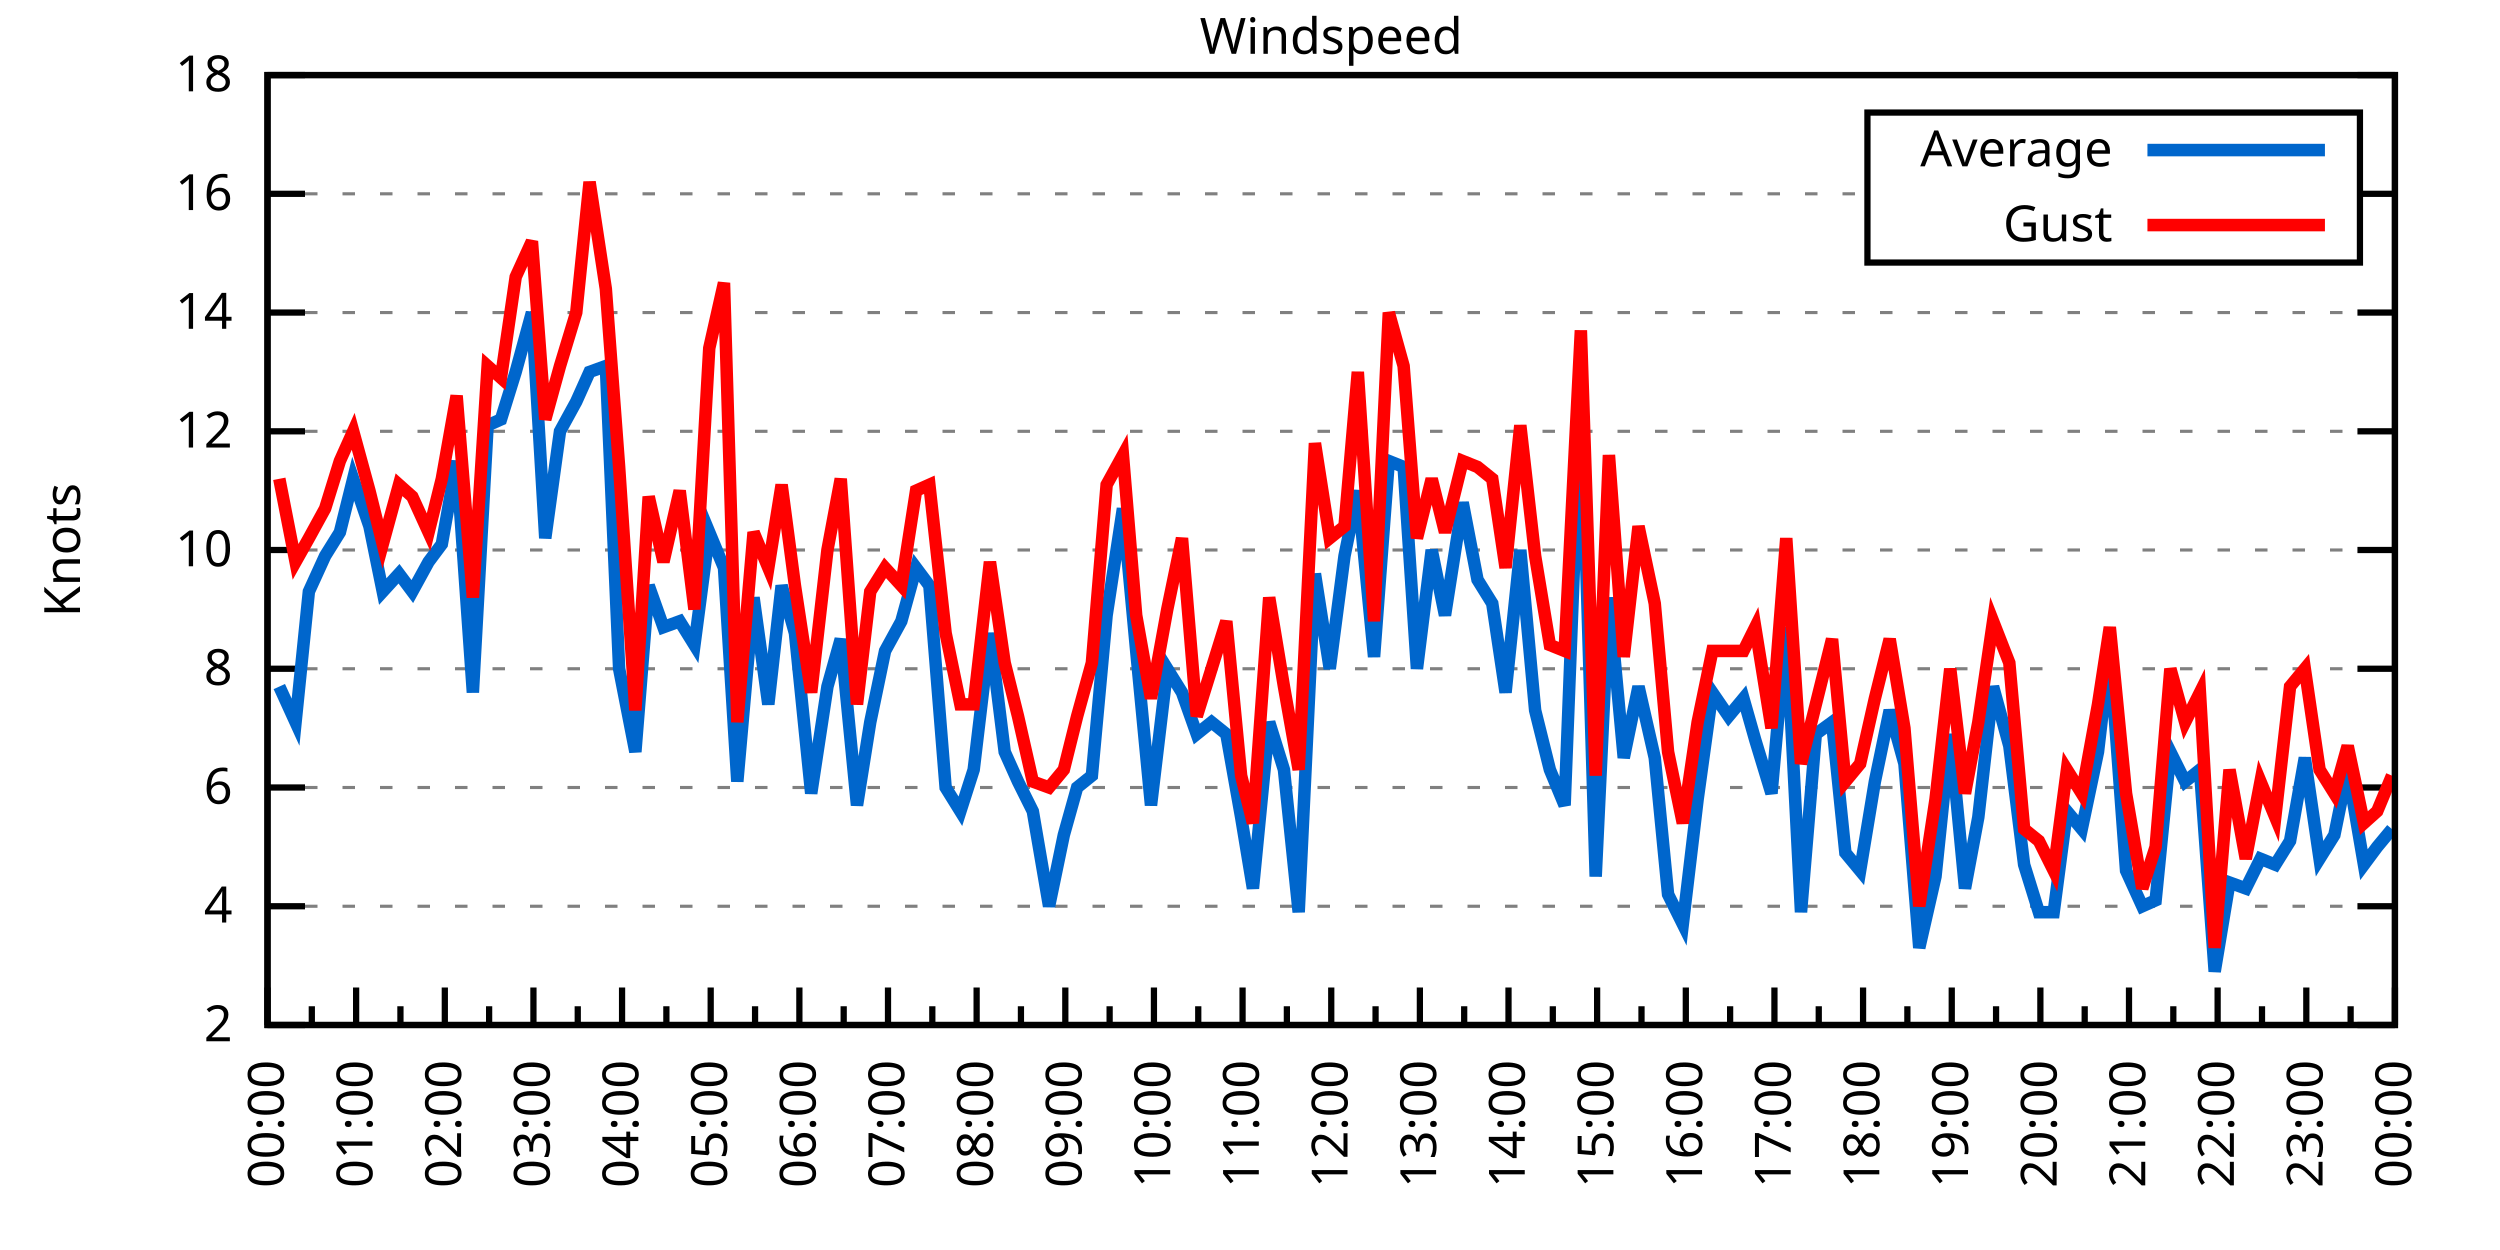
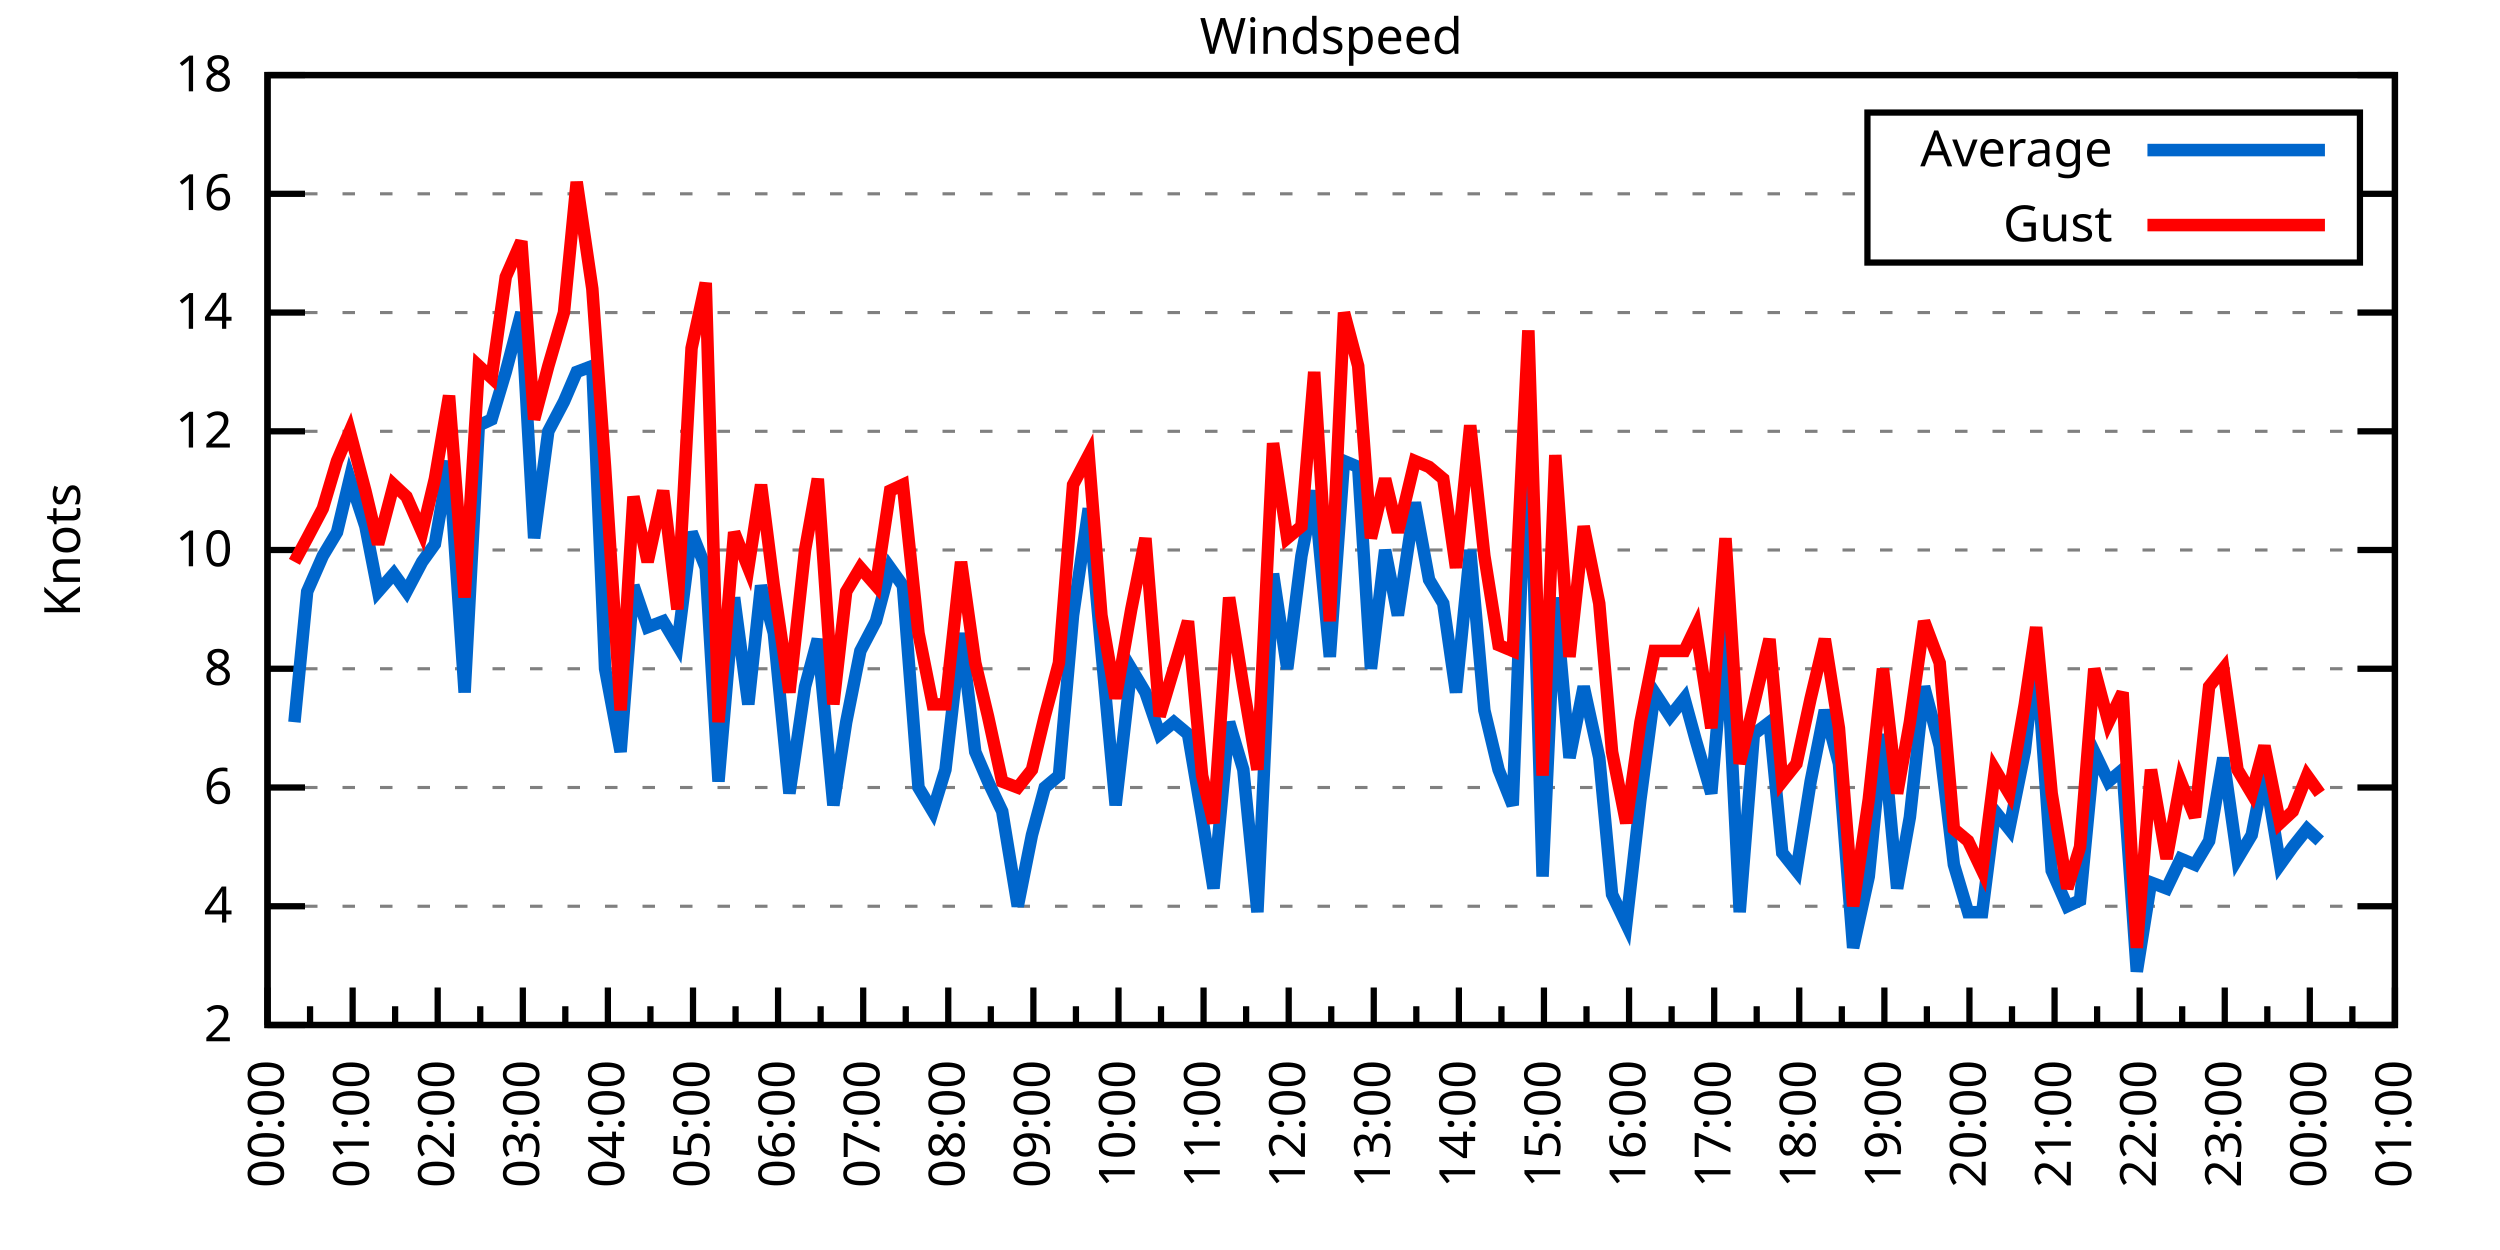
<svg xmlns="http://www.w3.org/2000/svg" xmlns:xlink="http://www.w3.org/1999/xlink" width="400" height="200" viewBox="0 0 400 200">
  <g id="gnuplot_canvas">
    <rect x="0" y="0" width="400" height="200" fill="none" />
    <defs>
      <circle id="gpDot" r="0.5" stroke-width="0.5" stroke="currentColor" />
      <path id="gpPt0" stroke-width="0.333" stroke="currentColor" d="M-1,0 h2 M0,-1 v2" />
      <path id="gpPt1" stroke-width="0.333" stroke="currentColor" d="M-1,-1 L1,1 M1,-1 L-1,1" />
      <path id="gpPt2" stroke-width="0.333" stroke="currentColor" d="M-1,0 L1,0 M0,-1 L0,1 M-1,-1 L1,1 M-1,1 L1,-1" />
      <rect id="gpPt3" stroke-width="0.333" stroke="currentColor" x="-1" y="-1" width="2" height="2" />
      <rect id="gpPt4" stroke-width="0.333" stroke="currentColor" fill="currentColor" x="-1" y="-1" width="2" height="2" />
      <circle id="gpPt5" stroke-width="0.333" stroke="currentColor" cx="0" cy="0" r="1" />
      <use xlink:href="#gpPt5" id="gpPt6" fill="currentColor" stroke="none" />
      <path id="gpPt7" stroke-width="0.333" stroke="currentColor" d="M0,-1.33 L-1.33,0.67 L1.33,0.67 z" />
      <use xlink:href="#gpPt7" id="gpPt8" fill="currentColor" stroke="none" />
      <use xlink:href="#gpPt7" id="gpPt9" stroke="currentColor" transform="rotate(180)" />
      <use xlink:href="#gpPt9" id="gpPt10" fill="currentColor" stroke="none" />
      <use xlink:href="#gpPt3" id="gpPt11" stroke="currentColor" transform="rotate(45)" />
      <use xlink:href="#gpPt11" id="gpPt12" fill="currentColor" stroke="none" />
      <path id="gpPt13" stroke-width="0.333" stroke="currentColor" d="M0,1.330 L1.265,0.411 L0.782,-1.067 L-0.782,-1.076 L-1.265,0.411 z" />
      <use xlink:href="#gpPt13" id="gpPt14" fill="currentColor" stroke="none" />
      <filter id="textbox" filterUnits="objectBoundingBox" x="0" y="0" height="1" width="1">
        <feFlood flood-color="white" flood-opacity="1" result="bgnd" />
        <feComposite in="SourceGraphic" in2="bgnd" operator="atop" />
      </filter>
      <filter id="greybox" filterUnits="objectBoundingBox" x="0" y="0" height="1" width="1">
        <feFlood flood-color="lightgrey" flood-opacity="1" result="grey" />
        <feComposite in="SourceGraphic" in2="grey" operator="atop" />
      </filter>
    </defs>
    <g fill="none" color="white" stroke="currentColor" stroke-width="1.00" stroke-linecap="butt" stroke-linejoin="miter">
</g>
    <g fill="none" color="black" stroke="currentColor" stroke-width="1.00" stroke-linecap="butt" stroke-linejoin="miter">
      <g stroke="none" shape-rendering="crispEdges">
        <polygon fill="rgb(255, 255, 255)" points="42.80,164.00 383.18,164.00 383.18,12.02 42.80,12.02 " />
      </g>
    </g>
    <g fill="none" color="black" stroke="currentColor" stroke-width="1.00" stroke-linecap="butt" stroke-linejoin="miter">
</g>
    <g fill="none" color="black" stroke="black" stroke-width="0.50" stroke-linecap="butt" stroke-linejoin="miter">
</g>
    <g fill="none" color="gray" stroke="currentColor" stroke-width="0.50" stroke-linecap="butt" stroke-linejoin="miter">
      <path stroke="gray" stroke-dasharray="2,4" class="gridline" d="M42.80,164.00 L383.19,164.00  " />
    </g>
    <g fill="none" color="gray" stroke="gray" stroke-width="1.00" stroke-linecap="butt" stroke-linejoin="miter">
</g>
    <g fill="none" color="black" stroke="currentColor" stroke-width="1.00" stroke-linecap="butt" stroke-linejoin="miter">
      <path stroke="black" d="M42.80,164.00 L48.80,164.00 M383.19,164.00 L377.19,164.00  " />
      <g transform="translate(37.20,166.60)" stroke="none" fill="black" font-family="Sans" font-size="8.00" text-anchor="end">
        <text>
          <tspan font-family="Sans"> 2</tspan>
        </text>
      </g>
    </g>
    <g fill="none" color="black" stroke="currentColor" stroke-width="1.00" stroke-linecap="butt" stroke-linejoin="miter">
</g>
    <g fill="none" color="black" stroke="black" stroke-width="0.50" stroke-linecap="butt" stroke-linejoin="miter">
</g>
    <g fill="none" color="gray" stroke="currentColor" stroke-width="0.50" stroke-linecap="butt" stroke-linejoin="miter">
      <path stroke="gray" stroke-dasharray="2,4" class="gridline" d="M42.80,145.00 L383.19,145.00  " />
    </g>
    <g fill="none" color="gray" stroke="gray" stroke-width="1.00" stroke-linecap="butt" stroke-linejoin="miter">
</g>
    <g fill="none" color="black" stroke="currentColor" stroke-width="1.00" stroke-linecap="butt" stroke-linejoin="miter">
      <path stroke="black" d="M42.80,145.00 L48.80,145.00 M383.19,145.00 L377.19,145.00  " />
      <g transform="translate(37.20,147.60)" stroke="none" fill="black" font-family="Sans" font-size="8.00" text-anchor="end">
        <text>
          <tspan font-family="Sans"> 4</tspan>
        </text>
      </g>
    </g>
    <g fill="none" color="black" stroke="currentColor" stroke-width="1.00" stroke-linecap="butt" stroke-linejoin="miter">
</g>
    <g fill="none" color="black" stroke="black" stroke-width="0.50" stroke-linecap="butt" stroke-linejoin="miter">
</g>
    <g fill="none" color="gray" stroke="currentColor" stroke-width="0.50" stroke-linecap="butt" stroke-linejoin="miter">
      <path stroke="gray" stroke-dasharray="2,4" class="gridline" d="M42.80,126.00 L383.19,126.00  " />
    </g>
    <g fill="none" color="gray" stroke="gray" stroke-width="1.00" stroke-linecap="butt" stroke-linejoin="miter">
</g>
    <g fill="none" color="black" stroke="currentColor" stroke-width="1.00" stroke-linecap="butt" stroke-linejoin="miter">
      <path stroke="black" d="M42.80,126.00 L48.80,126.00 M383.19,126.00 L377.19,126.00  " />
      <g transform="translate(37.20,128.60)" stroke="none" fill="black" font-family="Sans" font-size="8.00" text-anchor="end">
        <text>
          <tspan font-family="Sans"> 6</tspan>
        </text>
      </g>
    </g>
    <g fill="none" color="black" stroke="currentColor" stroke-width="1.00" stroke-linecap="butt" stroke-linejoin="miter">
</g>
    <g fill="none" color="black" stroke="black" stroke-width="0.50" stroke-linecap="butt" stroke-linejoin="miter">
</g>
    <g fill="none" color="gray" stroke="currentColor" stroke-width="0.50" stroke-linecap="butt" stroke-linejoin="miter">
      <path stroke="gray" stroke-dasharray="2,4" class="gridline" d="M42.80,107.00 L383.19,107.00  " />
    </g>
    <g fill="none" color="gray" stroke="gray" stroke-width="1.00" stroke-linecap="butt" stroke-linejoin="miter">
</g>
    <g fill="none" color="black" stroke="currentColor" stroke-width="1.00" stroke-linecap="butt" stroke-linejoin="miter">
      <path stroke="black" d="M42.80,107.00 L48.80,107.00 M383.19,107.00 L377.19,107.00  " />
      <g transform="translate(37.20,109.60)" stroke="none" fill="black" font-family="Sans" font-size="8.00" text-anchor="end">
        <text>
          <tspan font-family="Sans"> 8</tspan>
        </text>
      </g>
    </g>
    <g fill="none" color="black" stroke="currentColor" stroke-width="1.00" stroke-linecap="butt" stroke-linejoin="miter">
</g>
    <g fill="none" color="black" stroke="black" stroke-width="0.50" stroke-linecap="butt" stroke-linejoin="miter">
</g>
    <g fill="none" color="gray" stroke="currentColor" stroke-width="0.50" stroke-linecap="butt" stroke-linejoin="miter">
      <path stroke="gray" stroke-dasharray="2,4" class="gridline" d="M42.80,88.00 L383.19,88.00  " />
    </g>
    <g fill="none" color="gray" stroke="gray" stroke-width="1.00" stroke-linecap="butt" stroke-linejoin="miter">
</g>
    <g fill="none" color="black" stroke="currentColor" stroke-width="1.00" stroke-linecap="butt" stroke-linejoin="miter">
      <path stroke="black" d="M42.80,88.00 L48.80,88.00 M383.19,88.00 L377.19,88.00  " />
      <g transform="translate(37.20,90.60)" stroke="none" fill="black" font-family="Sans" font-size="8.00" text-anchor="end">
        <text>
          <tspan font-family="Sans"> 10</tspan>
        </text>
      </g>
    </g>
    <g fill="none" color="black" stroke="currentColor" stroke-width="1.00" stroke-linecap="butt" stroke-linejoin="miter">
</g>
    <g fill="none" color="black" stroke="black" stroke-width="0.50" stroke-linecap="butt" stroke-linejoin="miter">
</g>
    <g fill="none" color="gray" stroke="currentColor" stroke-width="0.50" stroke-linecap="butt" stroke-linejoin="miter">
      <path stroke="gray" stroke-dasharray="2,4" class="gridline" d="M42.80,69.01 L383.19,69.01  " />
    </g>
    <g fill="none" color="gray" stroke="gray" stroke-width="1.00" stroke-linecap="butt" stroke-linejoin="miter">
</g>
    <g fill="none" color="black" stroke="currentColor" stroke-width="1.00" stroke-linecap="butt" stroke-linejoin="miter">
      <path stroke="black" d="M42.80,69.01 L48.80,69.01 M383.19,69.01 L377.19,69.01  " />
      <g transform="translate(37.20,71.61)" stroke="none" fill="black" font-family="Sans" font-size="8.00" text-anchor="end">
        <text>
          <tspan font-family="Sans"> 12</tspan>
        </text>
      </g>
    </g>
    <g fill="none" color="black" stroke="currentColor" stroke-width="1.00" stroke-linecap="butt" stroke-linejoin="miter">
</g>
    <g fill="none" color="black" stroke="black" stroke-width="0.50" stroke-linecap="butt" stroke-linejoin="miter">
</g>
    <g fill="none" color="gray" stroke="currentColor" stroke-width="0.50" stroke-linecap="butt" stroke-linejoin="miter">
      <path stroke="gray" stroke-dasharray="2,4" class="gridline" d="M42.80,50.01 L383.19,50.01  " />
    </g>
    <g fill="none" color="gray" stroke="gray" stroke-width="1.00" stroke-linecap="butt" stroke-linejoin="miter">
</g>
    <g fill="none" color="black" stroke="currentColor" stroke-width="1.00" stroke-linecap="butt" stroke-linejoin="miter">
      <path stroke="black" d="M42.80,50.01 L48.80,50.01 M383.19,50.01 L377.19,50.01  " />
      <g transform="translate(37.20,52.61)" stroke="none" fill="black" font-family="Sans" font-size="8.00" text-anchor="end">
        <text>
          <tspan font-family="Sans"> 14</tspan>
        </text>
      </g>
    </g>
    <g fill="none" color="black" stroke="currentColor" stroke-width="1.00" stroke-linecap="butt" stroke-linejoin="miter">
</g>
    <g fill="none" color="black" stroke="black" stroke-width="0.50" stroke-linecap="butt" stroke-linejoin="miter">
</g>
    <g fill="none" color="gray" stroke="currentColor" stroke-width="0.50" stroke-linecap="butt" stroke-linejoin="miter">
      <path stroke="gray" stroke-dasharray="2,4" class="gridline" d="M42.80,31.01 L298.79,31.01 M377.59,31.01 L383.19,31.01  " />
    </g>
    <g fill="none" color="gray" stroke="gray" stroke-width="1.00" stroke-linecap="butt" stroke-linejoin="miter">
</g>
    <g fill="none" color="black" stroke="currentColor" stroke-width="1.00" stroke-linecap="butt" stroke-linejoin="miter">
      <path stroke="black" d="M42.80,31.01 L48.80,31.01 M383.19,31.01 L377.19,31.01  " />
      <g transform="translate(37.20,33.61)" stroke="none" fill="black" font-family="Sans" font-size="8.00" text-anchor="end">
        <text>
          <tspan font-family="Sans"> 16</tspan>
        </text>
      </g>
    </g>
    <g fill="none" color="black" stroke="currentColor" stroke-width="1.00" stroke-linecap="butt" stroke-linejoin="miter">
</g>
    <g fill="none" color="black" stroke="black" stroke-width="0.50" stroke-linecap="butt" stroke-linejoin="miter">
</g>
    <g fill="none" color="gray" stroke="currentColor" stroke-width="0.50" stroke-linecap="butt" stroke-linejoin="miter">
      <path stroke="gray" stroke-dasharray="2,4" class="gridline" d="M42.80,12.01 L383.19,12.01  " />
    </g>
    <g fill="none" color="gray" stroke="gray" stroke-width="1.00" stroke-linecap="butt" stroke-linejoin="miter">
</g>
    <g fill="none" color="black" stroke="currentColor" stroke-width="1.00" stroke-linecap="butt" stroke-linejoin="miter">
      <path stroke="black" d="M42.80,12.01 L48.80,12.01 M383.19,12.01 L377.19,12.01  " />
      <g transform="translate(37.20,14.61)" stroke="none" fill="black" font-family="Sans" font-size="8.00" text-anchor="end">
        <text>
          <tspan font-family="Sans"> 18</tspan>
        </text>
      </g>
    </g>
    <g fill="none" color="black" stroke="currentColor" stroke-width="1.00" stroke-linecap="butt" stroke-linejoin="miter">
      <path stroke="black" d="M42.80,164.00 L42.80,158.00  " />
      <g transform="translate(45.40,169.60) rotate(270)" stroke="none" fill="black" font-family="Sans" font-size="8.00" text-anchor="end">
        <text>
          <tspan font-family="Sans">00:00</tspan>
        </text>
      </g>
    </g>
    <g fill="none" color="black" stroke="currentColor" stroke-width="1.00" stroke-linecap="butt" stroke-linejoin="miter">
-       <path stroke="black" d="M49.89,164.00 L49.89,161.00 M56.98,164.00 L56.98,158.00  " />
-       <g transform="translate(59.58,169.60) rotate(270)" stroke="none" fill="black" font-family="Sans" font-size="8.00" text-anchor="end">
+       <path stroke="black" d="M49.61,164.00 L49.61,161.00 M56.42,164.00 L56.42,158.00  " />
+       <g transform="translate(59.02,169.60) rotate(270)" stroke="none" fill="black" font-family="Sans" font-size="8.00" text-anchor="end">
        <text>
          <tspan font-family="Sans">01:00</tspan>
        </text>
      </g>
    </g>
    <g fill="none" color="black" stroke="currentColor" stroke-width="1.00" stroke-linecap="butt" stroke-linejoin="miter">
-       <path stroke="black" d="M64.07,164.00 L64.07,161.00 M71.17,164.00 L71.17,158.00  " />
-       <g transform="translate(73.77,169.60) rotate(270)" stroke="none" fill="black" font-family="Sans" font-size="8.00" text-anchor="end">
+       <path stroke="black" d="M63.22,164.00 L63.22,161.00 M70.03,164.00 L70.03,158.00  " />
+       <g transform="translate(72.63,169.60) rotate(270)" stroke="none" fill="black" font-family="Sans" font-size="8.00" text-anchor="end">
        <text>
          <tspan font-family="Sans">02:00</tspan>
        </text>
      </g>
    </g>
    <g fill="none" color="black" stroke="currentColor" stroke-width="1.00" stroke-linecap="butt" stroke-linejoin="miter">
-       <path stroke="black" d="M78.26,164.00 L78.26,161.00 M85.35,164.00 L85.35,158.00  " />
-       <g transform="translate(87.95,169.60) rotate(270)" stroke="none" fill="black" font-family="Sans" font-size="8.00" text-anchor="end">
+       <path stroke="black" d="M76.84,164.00 L76.84,161.00 M83.65,164.00 L83.65,158.00  " />
+       <g transform="translate(86.25,169.60) rotate(270)" stroke="none" fill="black" font-family="Sans" font-size="8.00" text-anchor="end">
        <text>
          <tspan font-family="Sans">03:00</tspan>
        </text>
      </g>
    </g>
    <g fill="none" color="black" stroke="currentColor" stroke-width="1.00" stroke-linecap="butt" stroke-linejoin="miter">
-       <path stroke="black" d="M92.44,164.00 L92.44,161.00 M99.53,164.00 L99.53,158.00  " />
-       <g transform="translate(102.13,169.60) rotate(270)" stroke="none" fill="black" font-family="Sans" font-size="8.00" text-anchor="end">
+       <path stroke="black" d="M90.45,164.00 L90.45,161.00 M97.26,164.00 L97.26,158.00  " />
+       <g transform="translate(99.86,169.60) rotate(270)" stroke="none" fill="black" font-family="Sans" font-size="8.00" text-anchor="end">
        <text>
          <tspan font-family="Sans">04:00</tspan>
        </text>
      </g>
    </g>
    <g fill="none" color="black" stroke="currentColor" stroke-width="1.00" stroke-linecap="butt" stroke-linejoin="miter">
-       <path stroke="black" d="M106.62,164.00 L106.62,161.00 M113.71,164.00 L113.71,158.00  " />
-       <g transform="translate(116.31,169.60) rotate(270)" stroke="none" fill="black" font-family="Sans" font-size="8.00" text-anchor="end">
+       <path stroke="black" d="M104.07,164.00 L104.07,161.00 M110.88,164.00 L110.88,158.00  " />
+       <g transform="translate(113.48,169.60) rotate(270)" stroke="none" fill="black" font-family="Sans" font-size="8.00" text-anchor="end">
        <text>
          <tspan font-family="Sans">05:00</tspan>
        </text>
      </g>
    </g>
    <g fill="none" color="black" stroke="currentColor" stroke-width="1.00" stroke-linecap="butt" stroke-linejoin="miter">
-       <path stroke="black" d="M120.81,164.00 L120.81,161.00 M127.90,164.00 L127.90,158.00  " />
-       <g transform="translate(130.50,169.60) rotate(270)" stroke="none" fill="black" font-family="Sans" font-size="8.00" text-anchor="end">
+       <path stroke="black" d="M117.69,164.00 L117.69,161.00 M124.49,164.00 L124.49,158.00  " />
+       <g transform="translate(127.09,169.60) rotate(270)" stroke="none" fill="black" font-family="Sans" font-size="8.00" text-anchor="end">
        <text>
          <tspan font-family="Sans">06:00</tspan>
        </text>
      </g>
    </g>
    <g fill="none" color="black" stroke="currentColor" stroke-width="1.00" stroke-linecap="butt" stroke-linejoin="miter">
-       <path stroke="black" d="M134.99,164.00 L134.99,161.00 M142.08,164.00 L142.08,158.00  " />
-       <g transform="translate(144.68,169.60) rotate(270)" stroke="none" fill="black" font-family="Sans" font-size="8.00" text-anchor="end">
+       <path stroke="black" d="M131.30,164.00 L131.30,161.00 M138.11,164.00 L138.11,158.00  " />
+       <g transform="translate(140.71,169.60) rotate(270)" stroke="none" fill="black" font-family="Sans" font-size="8.00" text-anchor="end">
        <text>
          <tspan font-family="Sans">07:00</tspan>
        </text>
      </g>
    </g>
    <g fill="none" color="black" stroke="currentColor" stroke-width="1.00" stroke-linecap="butt" stroke-linejoin="miter">
-       <path stroke="black" d="M149.17,164.00 L149.17,161.00 M156.26,164.00 L156.26,158.00  " />
-       <g transform="translate(158.86,169.60) rotate(270)" stroke="none" fill="black" font-family="Sans" font-size="8.00" text-anchor="end">
+       <path stroke="black" d="M144.92,164.00 L144.92,161.00 M151.72,164.00 L151.72,158.00  " />
+       <g transform="translate(154.32,169.60) rotate(270)" stroke="none" fill="black" font-family="Sans" font-size="8.00" text-anchor="end">
        <text>
          <tspan font-family="Sans">08:00</tspan>
        </text>
      </g>
    </g>
    <g fill="none" color="black" stroke="currentColor" stroke-width="1.00" stroke-linecap="butt" stroke-linejoin="miter">
-       <path stroke="black" d="M163.35,164.00 L163.35,161.00 M170.45,164.00 L170.45,158.00  " />
-       <g transform="translate(173.05,169.60) rotate(270)" stroke="none" fill="black" font-family="Sans" font-size="8.00" text-anchor="end">
+       <path stroke="black" d="M158.53,164.00 L158.53,161.00 M165.34,164.00 L165.34,158.00  " />
+       <g transform="translate(167.94,169.60) rotate(270)" stroke="none" fill="black" font-family="Sans" font-size="8.00" text-anchor="end">
        <text>
          <tspan font-family="Sans">09:00</tspan>
        </text>
      </g>
    </g>
    <g fill="none" color="black" stroke="currentColor" stroke-width="1.00" stroke-linecap="butt" stroke-linejoin="miter">
-       <path stroke="black" d="M177.54,164.00 L177.54,161.00 M184.63,164.00 L184.63,158.00  " />
-       <g transform="translate(187.23,169.60) rotate(270)" stroke="none" fill="black" font-family="Sans" font-size="8.00" text-anchor="end">
+       <path stroke="black" d="M172.15,164.00 L172.15,161.00 M178.96,164.00 L178.96,158.00  " />
+       <g transform="translate(181.56,169.60) rotate(270)" stroke="none" fill="black" font-family="Sans" font-size="8.00" text-anchor="end">
        <text>
          <tspan font-family="Sans">10:00</tspan>
        </text>
      </g>
    </g>
    <g fill="none" color="black" stroke="currentColor" stroke-width="1.00" stroke-linecap="butt" stroke-linejoin="miter">
-       <path stroke="black" d="M191.72,164.00 L191.72,161.00 M198.81,164.00 L198.81,158.00  " />
-       <g transform="translate(201.41,169.60) rotate(270)" stroke="none" fill="black" font-family="Sans" font-size="8.00" text-anchor="end">
+       <path stroke="black" d="M185.76,164.00 L185.76,161.00 M192.57,164.00 L192.57,158.00  " />
+       <g transform="translate(195.17,169.60) rotate(270)" stroke="none" fill="black" font-family="Sans" font-size="8.00" text-anchor="end">
        <text>
          <tspan font-family="Sans">11:00</tspan>
        </text>
      </g>
    </g>
    <g fill="none" color="black" stroke="currentColor" stroke-width="1.00" stroke-linecap="butt" stroke-linejoin="miter">
-       <path stroke="black" d="M205.90,164.00 L205.90,161.00 M213.00,164.00 L213.00,158.00  " />
-       <g transform="translate(215.60,169.60) rotate(270)" stroke="none" fill="black" font-family="Sans" font-size="8.00" text-anchor="end">
+       <path stroke="black" d="M199.38,164.00 L199.38,161.00 M206.19,164.00 L206.19,158.00  " />
+       <g transform="translate(208.79,169.60) rotate(270)" stroke="none" fill="black" font-family="Sans" font-size="8.00" text-anchor="end">
        <text>
          <tspan font-family="Sans">12:00</tspan>
        </text>
      </g>
    </g>
    <g fill="none" color="black" stroke="currentColor" stroke-width="1.00" stroke-linecap="butt" stroke-linejoin="miter">
-       <path stroke="black" d="M220.09,164.00 L220.09,161.00 M227.18,164.00 L227.18,158.00  " />
-       <g transform="translate(229.78,169.60) rotate(270)" stroke="none" fill="black" font-family="Sans" font-size="8.00" text-anchor="end">
+       <path stroke="black" d="M213.00,164.00 L213.00,161.00 M219.80,164.00 L219.80,158.00  " />
+       <g transform="translate(222.40,169.60) rotate(270)" stroke="none" fill="black" font-family="Sans" font-size="8.00" text-anchor="end">
        <text>
          <tspan font-family="Sans">13:00</tspan>
        </text>
      </g>
    </g>
    <g fill="none" color="black" stroke="currentColor" stroke-width="1.00" stroke-linecap="butt" stroke-linejoin="miter">
-       <path stroke="black" d="M234.27,164.00 L234.27,161.00 M241.36,164.00 L241.36,158.00  " />
-       <g transform="translate(243.96,169.60) rotate(270)" stroke="none" fill="black" font-family="Sans" font-size="8.00" text-anchor="end">
+       <path stroke="black" d="M226.61,164.00 L226.61,161.00 M233.42,164.00 L233.42,158.00  " />
+       <g transform="translate(236.02,169.60) rotate(270)" stroke="none" fill="black" font-family="Sans" font-size="8.00" text-anchor="end">
        <text>
          <tspan font-family="Sans">14:00</tspan>
        </text>
      </g>
    </g>
    <g fill="none" color="black" stroke="currentColor" stroke-width="1.00" stroke-linecap="butt" stroke-linejoin="miter">
-       <path stroke="black" d="M248.45,164.00 L248.45,161.00 M255.54,164.00 L255.54,158.00  " />
-       <g transform="translate(258.14,169.60) rotate(270)" stroke="none" fill="black" font-family="Sans" font-size="8.00" text-anchor="end">
+       <path stroke="black" d="M240.23,164.00 L240.23,161.00 M247.03,164.00 L247.03,158.00  " />
+       <g transform="translate(249.63,169.60) rotate(270)" stroke="none" fill="black" font-family="Sans" font-size="8.00" text-anchor="end">
        <text>
          <tspan font-family="Sans">15:00</tspan>
        </text>
      </g>
    </g>
    <g fill="none" color="black" stroke="currentColor" stroke-width="1.00" stroke-linecap="butt" stroke-linejoin="miter">
-       <path stroke="black" d="M262.64,164.00 L262.64,161.00 M269.73,164.00 L269.73,158.00  " />
-       <g transform="translate(272.33,169.60) rotate(270)" stroke="none" fill="black" font-family="Sans" font-size="8.00" text-anchor="end">
+       <path stroke="black" d="M253.84,164.00 L253.84,161.00 M260.65,164.00 L260.65,158.00  " />
+       <g transform="translate(263.25,169.60) rotate(270)" stroke="none" fill="black" font-family="Sans" font-size="8.00" text-anchor="end">
        <text>
          <tspan font-family="Sans">16:00</tspan>
        </text>
      </g>
    </g>
    <g fill="none" color="black" stroke="currentColor" stroke-width="1.00" stroke-linecap="butt" stroke-linejoin="miter">
-       <path stroke="black" d="M276.82,164.00 L276.82,161.00 M283.91,164.00 L283.91,158.00  " />
-       <g transform="translate(286.51,169.60) rotate(270)" stroke="none" fill="black" font-family="Sans" font-size="8.00" text-anchor="end">
+       <path stroke="black" d="M267.46,164.00 L267.46,161.00 M274.27,164.00 L274.27,158.00  " />
+       <g transform="translate(276.87,169.60) rotate(270)" stroke="none" fill="black" font-family="Sans" font-size="8.00" text-anchor="end">
        <text>
          <tspan font-family="Sans">17:00</tspan>
        </text>
      </g>
    </g>
    <g fill="none" color="black" stroke="currentColor" stroke-width="1.00" stroke-linecap="butt" stroke-linejoin="miter">
-       <path stroke="black" d="M291.00,164.00 L291.00,161.00 M298.09,164.00 L298.09,158.00  " />
-       <g transform="translate(300.69,169.60) rotate(270)" stroke="none" fill="black" font-family="Sans" font-size="8.00" text-anchor="end">
+       <path stroke="black" d="M281.07,164.00 L281.07,161.00 M287.88,164.00 L287.88,158.00  " />
+       <g transform="translate(290.48,169.60) rotate(270)" stroke="none" fill="black" font-family="Sans" font-size="8.00" text-anchor="end">
        <text>
          <tspan font-family="Sans">18:00</tspan>
        </text>
      </g>
    </g>
    <g fill="none" color="black" stroke="currentColor" stroke-width="1.00" stroke-linecap="butt" stroke-linejoin="miter">
-       <path stroke="black" d="M305.18,164.00 L305.18,161.00 M312.28,164.00 L312.28,158.00  " />
-       <g transform="translate(314.88,169.60) rotate(270)" stroke="none" fill="black" font-family="Sans" font-size="8.00" text-anchor="end">
+       <path stroke="black" d="M294.69,164.00 L294.69,161.00 M301.50,164.00 L301.50,158.00  " />
+       <g transform="translate(304.10,169.60) rotate(270)" stroke="none" fill="black" font-family="Sans" font-size="8.00" text-anchor="end">
        <text>
          <tspan font-family="Sans">19:00</tspan>
        </text>
      </g>
    </g>
    <g fill="none" color="black" stroke="currentColor" stroke-width="1.00" stroke-linecap="butt" stroke-linejoin="miter">
-       <path stroke="black" d="M319.37,164.00 L319.37,161.00 M326.46,164.00 L326.46,158.00  " />
-       <g transform="translate(329.06,169.60) rotate(270)" stroke="none" fill="black" font-family="Sans" font-size="8.00" text-anchor="end">
+       <path stroke="black" d="M308.30,164.00 L308.30,161.00 M315.11,164.00 L315.11,158.00  " />
+       <g transform="translate(317.71,169.60) rotate(270)" stroke="none" fill="black" font-family="Sans" font-size="8.00" text-anchor="end">
        <text>
          <tspan font-family="Sans">20:00</tspan>
        </text>
      </g>
    </g>
    <g fill="none" color="black" stroke="currentColor" stroke-width="1.00" stroke-linecap="butt" stroke-linejoin="miter">
-       <path stroke="black" d="M333.55,164.00 L333.55,161.00 M340.64,164.00 L340.64,158.00  " />
-       <g transform="translate(343.24,169.60) rotate(270)" stroke="none" fill="black" font-family="Sans" font-size="8.00" text-anchor="end">
+       <path stroke="black" d="M321.92,164.00 L321.92,161.00 M328.73,164.00 L328.73,158.00  " />
+       <g transform="translate(331.33,169.60) rotate(270)" stroke="none" fill="black" font-family="Sans" font-size="8.00" text-anchor="end">
        <text>
          <tspan font-family="Sans">21:00</tspan>
        </text>
      </g>
    </g>
    <g fill="none" color="black" stroke="currentColor" stroke-width="1.00" stroke-linecap="butt" stroke-linejoin="miter">
-       <path stroke="black" d="M347.73,164.00 L347.73,161.00 M354.82,164.00 L354.82,158.00  " />
-       <g transform="translate(357.42,169.60) rotate(270)" stroke="none" fill="black" font-family="Sans" font-size="8.00" text-anchor="end">
+       <path stroke="black" d="M335.54,164.00 L335.54,161.00 M342.34,164.00 L342.34,158.00  " />
+       <g transform="translate(344.94,169.60) rotate(270)" stroke="none" fill="black" font-family="Sans" font-size="8.00" text-anchor="end">
        <text>
          <tspan font-family="Sans">22:00</tspan>
        </text>
      </g>
    </g>
    <g fill="none" color="black" stroke="currentColor" stroke-width="1.00" stroke-linecap="butt" stroke-linejoin="miter">
-       <path stroke="black" d="M361.92,164.00 L361.92,161.00 M369.01,164.00 L369.01,158.00  " />
-       <g transform="translate(371.61,169.60) rotate(270)" stroke="none" fill="black" font-family="Sans" font-size="8.00" text-anchor="end">
+       <path stroke="black" d="M349.15,164.00 L349.15,161.00 M355.96,164.00 L355.96,158.00  " />
+       <g transform="translate(358.56,169.60) rotate(270)" stroke="none" fill="black" font-family="Sans" font-size="8.00" text-anchor="end">
        <text>
          <tspan font-family="Sans">23:00</tspan>
        </text>
      </g>
    </g>
    <g fill="none" color="black" stroke="currentColor" stroke-width="1.00" stroke-linecap="butt" stroke-linejoin="miter">
-       <path stroke="black" d="M376.10,164.00 L376.10,161.00 M383.19,164.00 L383.19,158.00  " />
+       <path stroke="black" d="M362.77,164.00 L362.77,161.00 M369.57,164.00 L369.57,158.00  " />
+       <g transform="translate(372.17,169.60) rotate(270)" stroke="none" fill="black" font-family="Sans" font-size="8.00" text-anchor="end">
+         <text>
+           <tspan font-family="Sans">00:00</tspan>
+         </text>
+       </g>
+     </g>
+     <g fill="none" color="black" stroke="currentColor" stroke-width="1.00" stroke-linecap="butt" stroke-linejoin="miter">
+       <path stroke="black" d="M376.38,164.00 L376.38,161.00 M383.19,164.00 L383.19,158.00  " />
      <g transform="translate(385.79,169.60) rotate(270)" stroke="none" fill="black" font-family="Sans" font-size="8.00" text-anchor="end">
        <text>
-           <tspan font-family="Sans">00:00</tspan>
+           <tspan font-family="Sans">01:00</tspan>
        </text>
      </g>
    </g>
    <g fill="none" color="black" stroke="currentColor" stroke-width="1.00" stroke-linecap="butt" stroke-linejoin="miter">
</g>
    <g fill="none" color="black" stroke="currentColor" stroke-width="1.00" stroke-linecap="butt" stroke-linejoin="miter">
      <path stroke="black" d="M42.80,12.01 L42.80,164.00 L383.19,164.00 L383.19,12.01 L42.80,12.01 Z  " />
    </g>
    <g fill="none" color="black" stroke="currentColor" stroke-width="1.00" stroke-linecap="butt" stroke-linejoin="miter">
      <g transform="translate(12.80,88.01) rotate(270)" stroke="none" fill="black" font-family="Sans" font-size="8.00" text-anchor="middle">
        <text>
          <tspan font-family="Sans">Knots</tspan>
        </text>
      </g>
    </g>
    <g fill="none" color="black" stroke="currentColor" stroke-width="1.00" stroke-linecap="butt" stroke-linejoin="miter">
</g>
    <g fill="none" color="black" stroke="currentColor" stroke-width="1.00" stroke-linecap="butt" stroke-linejoin="miter">
      <path stroke="black" d="M298.79,42.01 L298.79,18.01 L377.59,18.01 L377.59,42.01 L298.79,42.01 Z  " />
    </g>
    <g id="Windspeed_plot_1">
      <g fill="none" color="white" stroke="black" stroke-width="2.00" stroke-linecap="butt" stroke-linejoin="miter">
</g>
      <g fill="none" color="black" stroke="currentColor" stroke-width="2.00" stroke-linecap="butt" stroke-linejoin="miter">
        <g transform="translate(337.99,26.61)" stroke="none" fill="black" font-family="Sans" font-size="8.00" text-anchor="end">
          <text>
            <tspan font-family="Sans">Average</tspan>
          </text>
        </g>
      </g>
      <g fill="none" color="black" stroke="currentColor" stroke-width="2.00" stroke-linecap="butt" stroke-linejoin="miter">
-         <path stroke="rgb(  0, 102, 204)" d="M343.59,24.01 L371.99,24.01 M44.69,109.85 L47.29,115.55 L49.42,94.65 L52.02,88.95 L54.38,85.16 L56.51,76.61   L59.11,84.21 L61.24,94.65 L63.84,91.80 L65.97,94.65 L68.57,89.90 L70.69,87.06 L73.06,73.76 L75.66,110.80   L78.02,68.06 L80.15,67.11 L82.51,59.51 L85.11,50.01 L87.24,86.11 L89.60,69.01 L92.20,64.26 L94.33,59.51   L96.93,58.56 L99.06,107.00 L101.66,120.30 L103.79,93.70 L106.15,100.35 L108.75,99.40 L111.11,103.20 L113.48,85.16   L115.84,90.85 L117.97,125.05 L120.57,95.60 L122.93,112.70 L125.06,93.70 L127.19,101.30 L129.79,126.95 L132.39,109.85   L134.52,102.25 L137.12,128.85 L139.24,115.55 L141.61,104.15 L144.21,99.40 L146.57,90.85 L148.70,93.70 L151.30,126.00   L153.66,129.80 L155.79,123.15 L158.39,101.30 L160.75,120.30 L162.88,125.05 L165.25,129.80 L167.85,145.00 L170.21,133.60   L172.34,126.00 L174.70,124.10 L177.06,98.45 L179.67,81.36 L181.79,104.15 L184.16,128.85 L186.76,107.00 L189.12,110.80   L191.48,117.45 L193.85,115.55 L196.21,117.45 L198.58,130.75 L200.47,142.15 L203.07,115.55 L205.43,123.15 L207.79,145.95   L210.39,91.80 L212.76,107.00 L215.12,88.95 L217.25,78.51 L219.85,105.10 L222.21,73.76 L224.58,74.71 L226.71,107.00   L229.07,88.00 L231.20,98.45 L234.03,80.41 L236.40,92.75 L238.76,96.55 L240.89,110.80 L243.25,88.00 L245.62,113.65   L247.98,123.15 L250.34,128.85 L252.94,62.36 L255.31,140.25 L257.43,95.60 L259.80,121.25 L262.16,109.85 L264.76,121.25   L266.89,143.10 L269.25,147.85 L271.62,127.90 L273.98,110.80 L276.58,114.60 L278.95,111.75 L280.84,118.40 L283.44,126.95   L285.80,100.35 L288.16,145.95 L290.53,117.45 L293.13,115.55 L295.26,136.45 L297.62,139.30 L299.98,125.05 L302.35,113.65   L304.71,122.20 L307.08,151.65 L309.68,140.25 L312.04,117.45 L314.40,142.15 L316.53,130.75 L318.89,109.85 L321.49,119.35   L323.86,138.35 L326.22,145.95 L328.59,145.95 L330.71,129.80 L333.08,132.65 L335.68,120.30 L337.57,104.15 L340.17,139.30   L342.77,145.00 L344.90,144.05 L347.26,120.30 L349.62,125.05 L351.99,123.15 L354.35,155.45 L356.72,141.20 L359.32,142.15   L361.68,137.40 L364.04,138.35 L366.41,134.55 L368.77,121.25 L371.13,137.40 L373.50,133.60 L375.63,123.15 L378.23,138.35   L380.35,135.50 L382.72,132.65  " />
+         <path stroke="rgb(  0, 102, 204)" d="M343.59,24.01 L371.99,24.01 M47.11,115.55 L49.15,94.65 L51.65,88.95 L53.92,85.16 L55.96,76.61 L58.46,84.21   L60.50,94.65 L63.00,91.80 L65.04,94.65 L67.54,89.90 L69.58,87.06 L71.85,73.76 L74.34,110.80 L76.61,68.06   L78.65,67.11 L80.92,59.51 L83.42,50.01 L85.46,86.11 L87.73,69.01 L90.23,64.26 L92.27,59.51 L94.77,58.56   L96.81,107.00 L99.30,120.30 L101.35,93.70 L103.62,100.35 L106.11,99.40 L108.38,103.20 L110.65,85.16 L112.92,90.85   L114.96,125.05 L117.46,95.60 L119.73,112.70 L121.77,93.70 L123.81,101.30 L126.31,126.95 L128.81,109.85 L130.85,102.25   L133.34,128.85 L135.39,115.55 L137.66,104.15 L140.15,99.40 L142.42,90.85 L144.46,93.70 L146.96,126.00 L149.23,129.80   L151.27,123.15 L153.77,101.30 L156.04,120.30 L158.08,125.05 L160.35,129.80 L162.84,145.00 L165.11,133.60 L167.16,126.00   L169.43,124.10 L171.69,98.45 L174.19,81.36 L176.23,104.15 L178.50,128.85 L181.00,107.00 L183.27,110.80 L185.54,117.45   L187.81,115.55 L190.08,117.45 L192.34,130.75 L194.16,142.15 L196.66,115.55 L198.93,123.15 L201.19,145.95 L203.69,91.80   L205.96,107.00 L208.23,88.95 L210.27,78.51 L212.77,105.10 L215.04,73.76 L217.31,74.71 L219.35,107.00 L221.62,88.00   L223.66,98.45 L226.38,80.41 L228.65,92.75 L230.92,96.55 L232.96,110.80 L235.23,88.00 L237.50,113.65 L239.77,123.15   L242.04,128.85 L244.54,62.36 L246.81,140.25 L248.85,95.60 L251.12,121.25 L253.39,109.85 L255.88,121.25 L257.93,143.10   L260.20,147.85 L262.47,127.90 L264.73,110.80 L267.23,114.60 L269.50,111.75 L271.32,118.40 L273.81,126.95 L276.08,100.35   L278.35,145.95 L280.62,117.45 L283.12,115.55 L285.16,136.45 L287.43,139.30 L289.70,125.05 L291.97,113.65 L294.23,122.20   L296.50,151.65 L299.00,140.25 L301.27,117.45 L303.54,142.15 L305.58,130.75 L307.85,109.85 L310.35,119.35 L312.62,138.35   L314.89,145.95 L317.15,145.95 L319.20,129.80 L321.47,132.65 L323.96,120.30 L325.78,104.15 L328.27,139.30 L330.77,145.00   L332.81,144.05 L335.08,120.30 L337.35,125.05 L339.62,123.15 L341.89,155.45 L344.16,141.20 L346.65,142.15 L348.92,137.40   L351.19,138.35 L353.46,134.55 L355.73,121.25 L358.00,137.40 L360.27,133.60 L362.31,123.15 L364.81,138.35 L366.85,135.50   L369.12,132.65 L371.16,134.55  " />
      </g>
    </g>
    <g id="Windspeed_plot_2">
      <g fill="none" color="black" stroke="currentColor" stroke-width="2.00" stroke-linecap="butt" stroke-linejoin="miter">
        <g transform="translate(337.99,38.61)" stroke="none" fill="black" font-family="Sans" font-size="8.00" text-anchor="end">
          <text>
            <tspan font-family="Sans">Gust</tspan>
          </text>
        </g>
      </g>
      <g fill="none" color="black" stroke="currentColor" stroke-width="2.00" stroke-linecap="butt" stroke-linejoin="miter">
-         <path stroke="rgb(255,   0,   0)" d="M343.59,36.01 L371.99,36.01 M44.69,76.61 L47.29,89.90 L49.42,86.11 L52.02,81.36 L54.38,73.76 L56.51,69.01   L59.11,78.51 L61.24,87.06 L63.84,77.56 L65.97,79.46 L68.57,85.16 L70.69,76.61 L73.06,63.31 L75.66,95.60   L78.02,58.56 L80.15,60.46 L82.51,44.31 L85.11,38.61 L87.24,67.11 L89.60,58.56 L92.20,50.01 L94.33,29.11   L96.93,46.21 L99.06,74.71 L101.66,113.65 L103.79,79.46 L106.15,89.90 L108.75,78.51 L111.11,97.50 L113.48,55.71   L115.84,45.26 L117.97,115.55 L120.57,85.16 L122.93,90.85 L125.06,77.56 L127.19,93.70 L129.79,110.80 L132.39,88.00   L134.52,76.61 L137.12,112.70 L139.24,94.65 L141.61,90.85 L144.21,93.70 L146.57,78.51 L148.70,77.56 L151.30,101.30   L153.66,112.70 L155.79,112.70 L158.39,89.90 L160.75,106.05 L162.88,114.60 L165.25,125.05 L167.85,126.00 L170.21,123.15   L172.34,114.60 L174.70,106.05 L177.06,77.56 L179.67,72.81 L181.79,98.45 L184.16,111.75 L186.76,97.50 L189.12,86.11   L191.48,114.60 L193.85,107.00 L196.21,99.40 L198.58,124.10 L200.47,131.70 L203.07,95.60 L205.43,109.85 L207.79,123.15   L210.39,70.91 L212.76,86.11 L215.12,84.21 L217.25,59.51 L219.85,99.40 L222.21,50.01 L224.58,58.56 L226.71,86.11   L229.07,76.61 L231.20,85.16 L234.03,73.76 L236.40,74.71 L238.76,76.61 L240.89,90.85 L243.25,68.06 L245.62,88.95   L247.98,103.20 L250.34,104.15 L252.94,52.86 L255.31,124.10 L257.43,72.81 L259.80,105.10 L262.16,84.21 L264.76,96.55   L266.89,120.30 L269.25,131.70 L271.62,115.55 L273.98,104.15 L276.58,104.15 L278.95,104.15 L280.84,100.35 L283.44,116.50   L285.80,86.11 L288.16,122.20 L290.53,112.70 L293.13,102.25 L295.26,125.05 L297.62,122.20 L299.98,111.75 L302.35,102.25   L304.71,116.50 L307.08,145.00 L309.68,127.90 L312.04,107.00 L314.40,126.95 L316.53,115.55 L318.89,99.40 L321.49,106.05   L323.86,132.65 L326.22,134.55 L328.59,139.30 L330.71,123.15 L333.08,126.95 L335.68,112.70 L337.57,100.35 L340.17,126.95   L342.77,142.15 L344.90,135.50 L347.26,107.00 L349.62,115.55 L351.99,110.80 L354.35,151.65 L356.72,123.15 L359.32,137.40   L361.68,125.05 L364.04,130.75 L366.41,109.85 L368.77,107.00 L371.13,123.15 L373.50,126.95 L375.63,119.35 L378.23,131.70   L380.35,129.80 L382.72,124.10  " />
+         <path stroke="rgb(255,   0,   0)" d="M343.59,36.01 L371.99,36.01 M47.11,89.90 L49.15,86.11 L51.65,81.36 L53.92,73.76 L55.96,69.01 L58.46,78.51   L60.50,87.06 L63.00,77.56 L65.04,79.46 L67.54,85.16 L69.58,76.61 L71.85,63.31 L74.34,95.60 L76.61,58.56   L78.65,60.46 L80.92,44.31 L83.42,38.61 L85.46,67.11 L87.73,58.56 L90.23,50.01 L92.27,29.11 L94.77,46.21   L96.81,74.71 L99.30,113.65 L101.35,79.46 L103.62,89.90 L106.11,78.51 L108.38,97.50 L110.65,55.71 L112.92,45.26   L114.96,115.55 L117.46,85.16 L119.73,90.85 L121.77,77.56 L123.81,93.70 L126.31,110.80 L128.81,88.00 L130.85,76.61   L133.34,112.70 L135.39,94.65 L137.66,90.85 L140.15,93.70 L142.42,78.51 L144.46,77.56 L146.96,101.30 L149.23,112.70   L151.27,112.70 L153.77,89.90 L156.04,106.05 L158.08,114.60 L160.35,125.05 L162.84,126.00 L165.11,123.15 L167.16,114.60   L169.43,106.05 L171.69,77.56 L174.19,72.81 L176.23,98.45 L178.50,111.75 L181.00,97.50 L183.27,86.11 L185.54,114.60   L187.81,107.00 L190.08,99.40 L192.34,124.10 L194.16,131.70 L196.66,95.60 L198.93,109.85 L201.19,123.15 L203.69,70.91   L205.96,86.11 L208.23,84.21 L210.27,59.51 L212.77,99.40 L215.04,50.01 L217.31,58.56 L219.35,86.11 L221.62,76.61   L223.66,85.16 L226.38,73.76 L228.65,74.71 L230.92,76.61 L232.96,90.85 L235.23,68.06 L237.50,88.95 L239.77,103.20   L242.04,104.15 L244.54,52.86 L246.81,124.10 L248.85,72.81 L251.12,105.10 L253.39,84.21 L255.88,96.55 L257.93,120.30   L260.20,131.70 L262.47,115.55 L264.73,104.15 L267.23,104.15 L269.50,104.15 L271.32,100.35 L273.81,116.50 L276.08,86.11   L278.35,122.20 L280.62,112.70 L283.12,102.25 L285.16,125.05 L287.43,122.20 L289.70,111.75 L291.97,102.25 L294.23,116.50   L296.50,145.00 L299.00,127.90 L301.27,107.00 L303.54,126.95 L305.58,115.55 L307.85,99.40 L310.35,106.05 L312.62,132.65   L314.89,134.55 L317.15,139.30 L319.20,123.15 L321.47,126.95 L323.96,112.70 L325.78,100.35 L328.27,126.95 L330.77,142.15   L332.81,135.50 L335.08,107.00 L337.35,115.55 L339.62,110.80 L341.89,151.65 L344.16,123.15 L346.65,137.40 L348.92,125.05   L351.19,130.75 L353.46,109.85 L355.73,107.00 L358.00,123.15 L360.27,126.95 L362.31,119.35 L364.81,131.70 L366.85,129.80   L369.12,124.10 L371.16,126.95  " />
      </g>
    </g>
    <g fill="none" color="black" stroke="currentColor" stroke-width="2.00" stroke-linecap="butt" stroke-linejoin="miter">
</g>
    <g fill="none" color="black" stroke="black" stroke-width="1.00" stroke-linecap="butt" stroke-linejoin="miter">
</g>
    <g fill="none" color="black" stroke="currentColor" stroke-width="1.00" stroke-linecap="butt" stroke-linejoin="miter">
      <path stroke="black" d="M42.80,12.01 L42.80,164.00 L383.19,164.00 L383.19,12.01 L42.80,12.01 Z  " />
    </g>
    <g fill="none" color="black" stroke="currentColor" stroke-width="1.00" stroke-linecap="butt" stroke-linejoin="miter">
      <g transform="translate(212.99,8.61)" stroke="none" fill="black" font-family="Sans" font-size="8.00" text-anchor="middle">
        <text>
          <tspan font-family="Sans">Windspeed</tspan>
        </text>
      </g>
    </g>
    <g fill="none" color="black" stroke="currentColor" stroke-width="1.00" stroke-linecap="butt" stroke-linejoin="miter">
</g>
  </g>
</svg>
